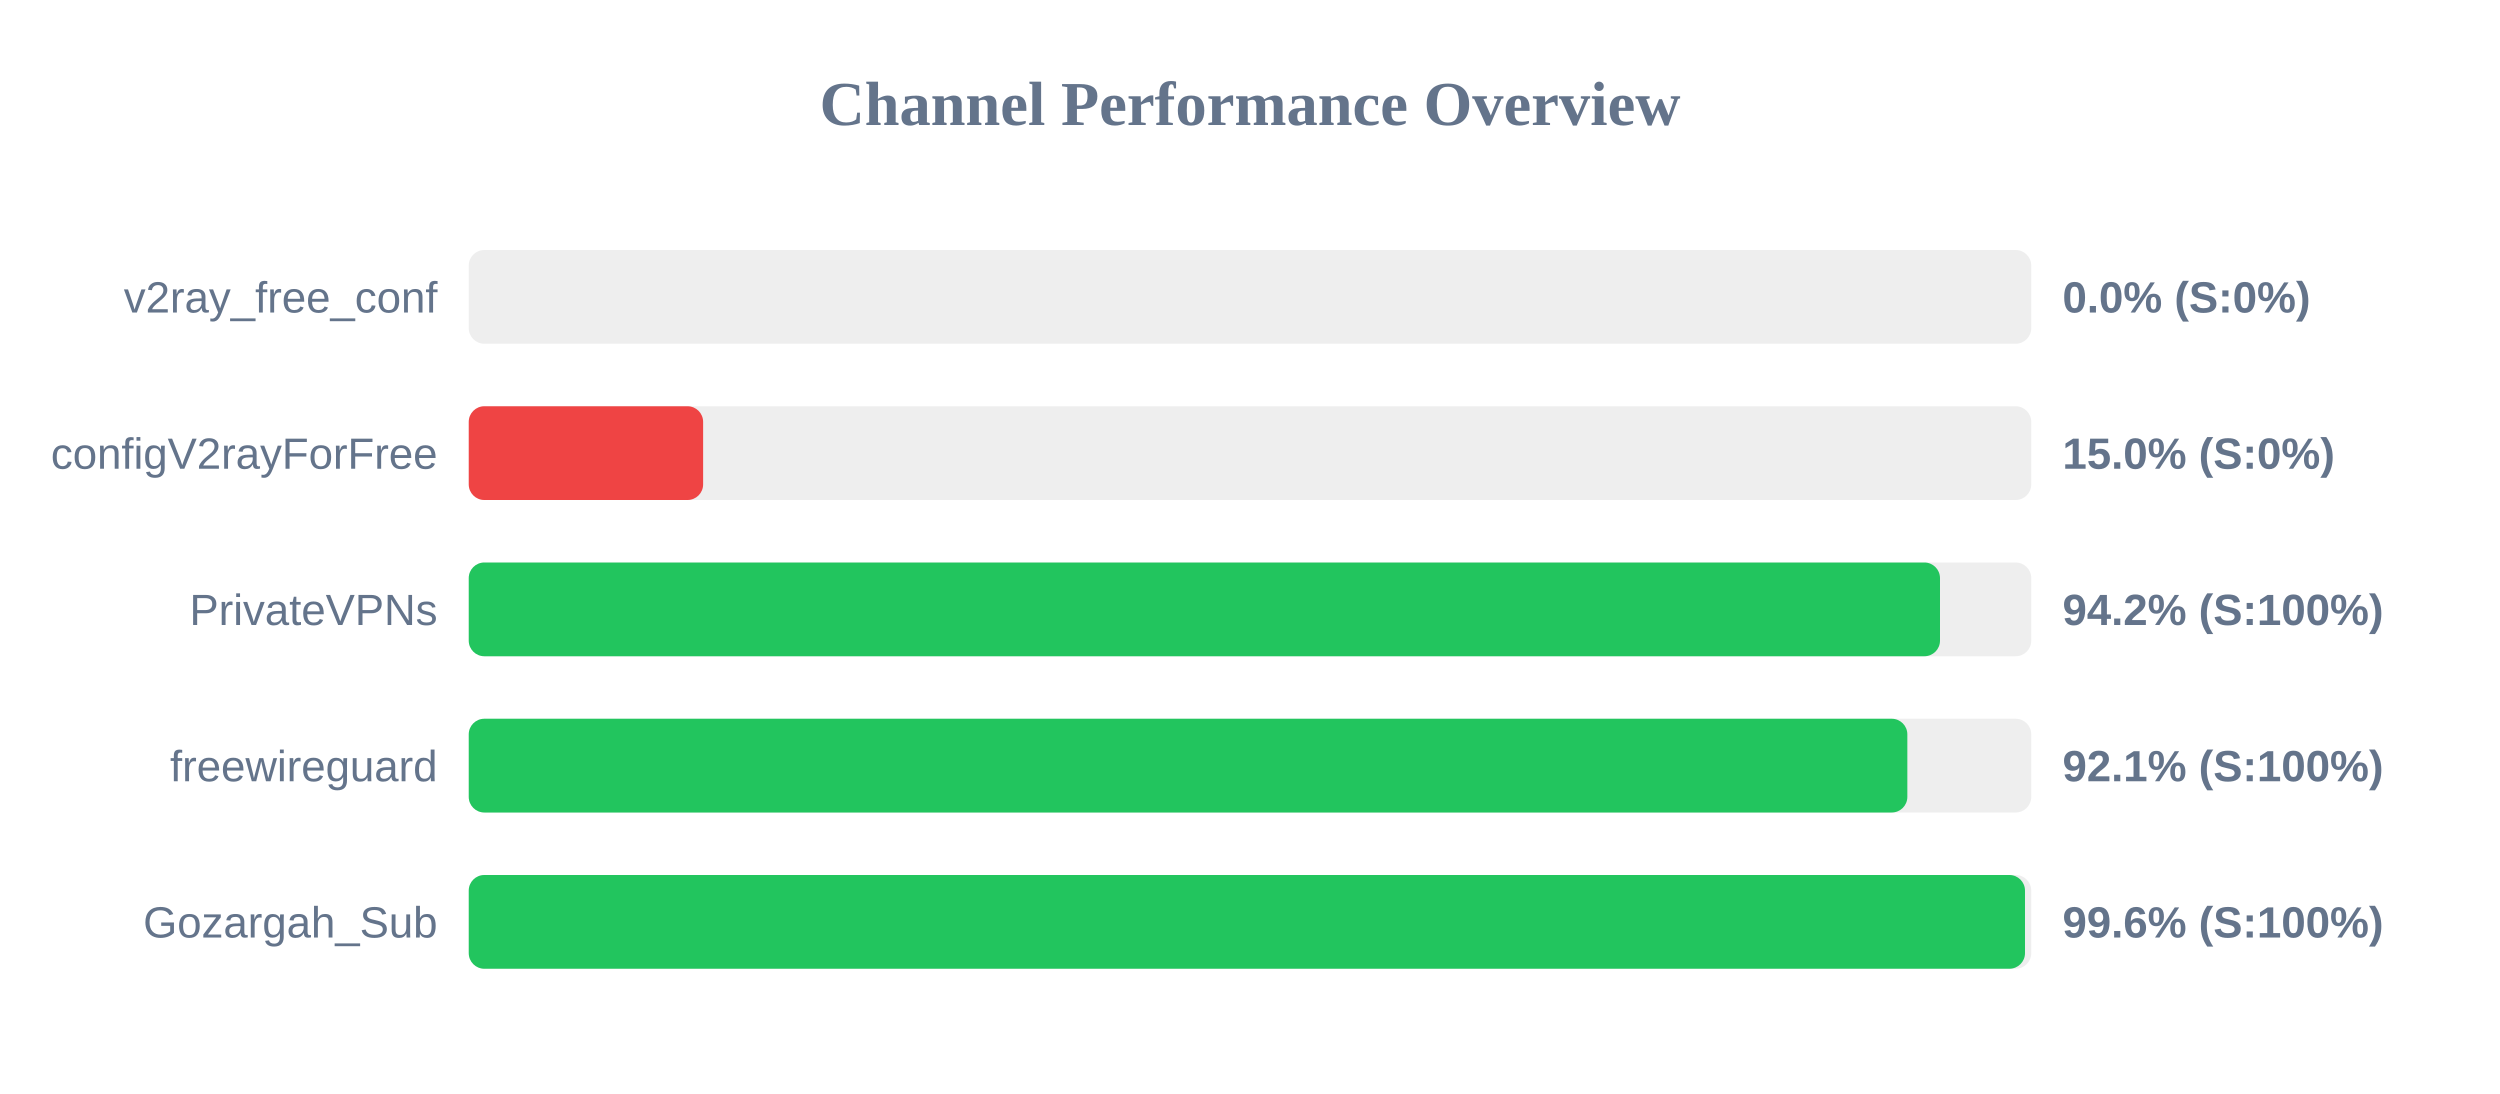
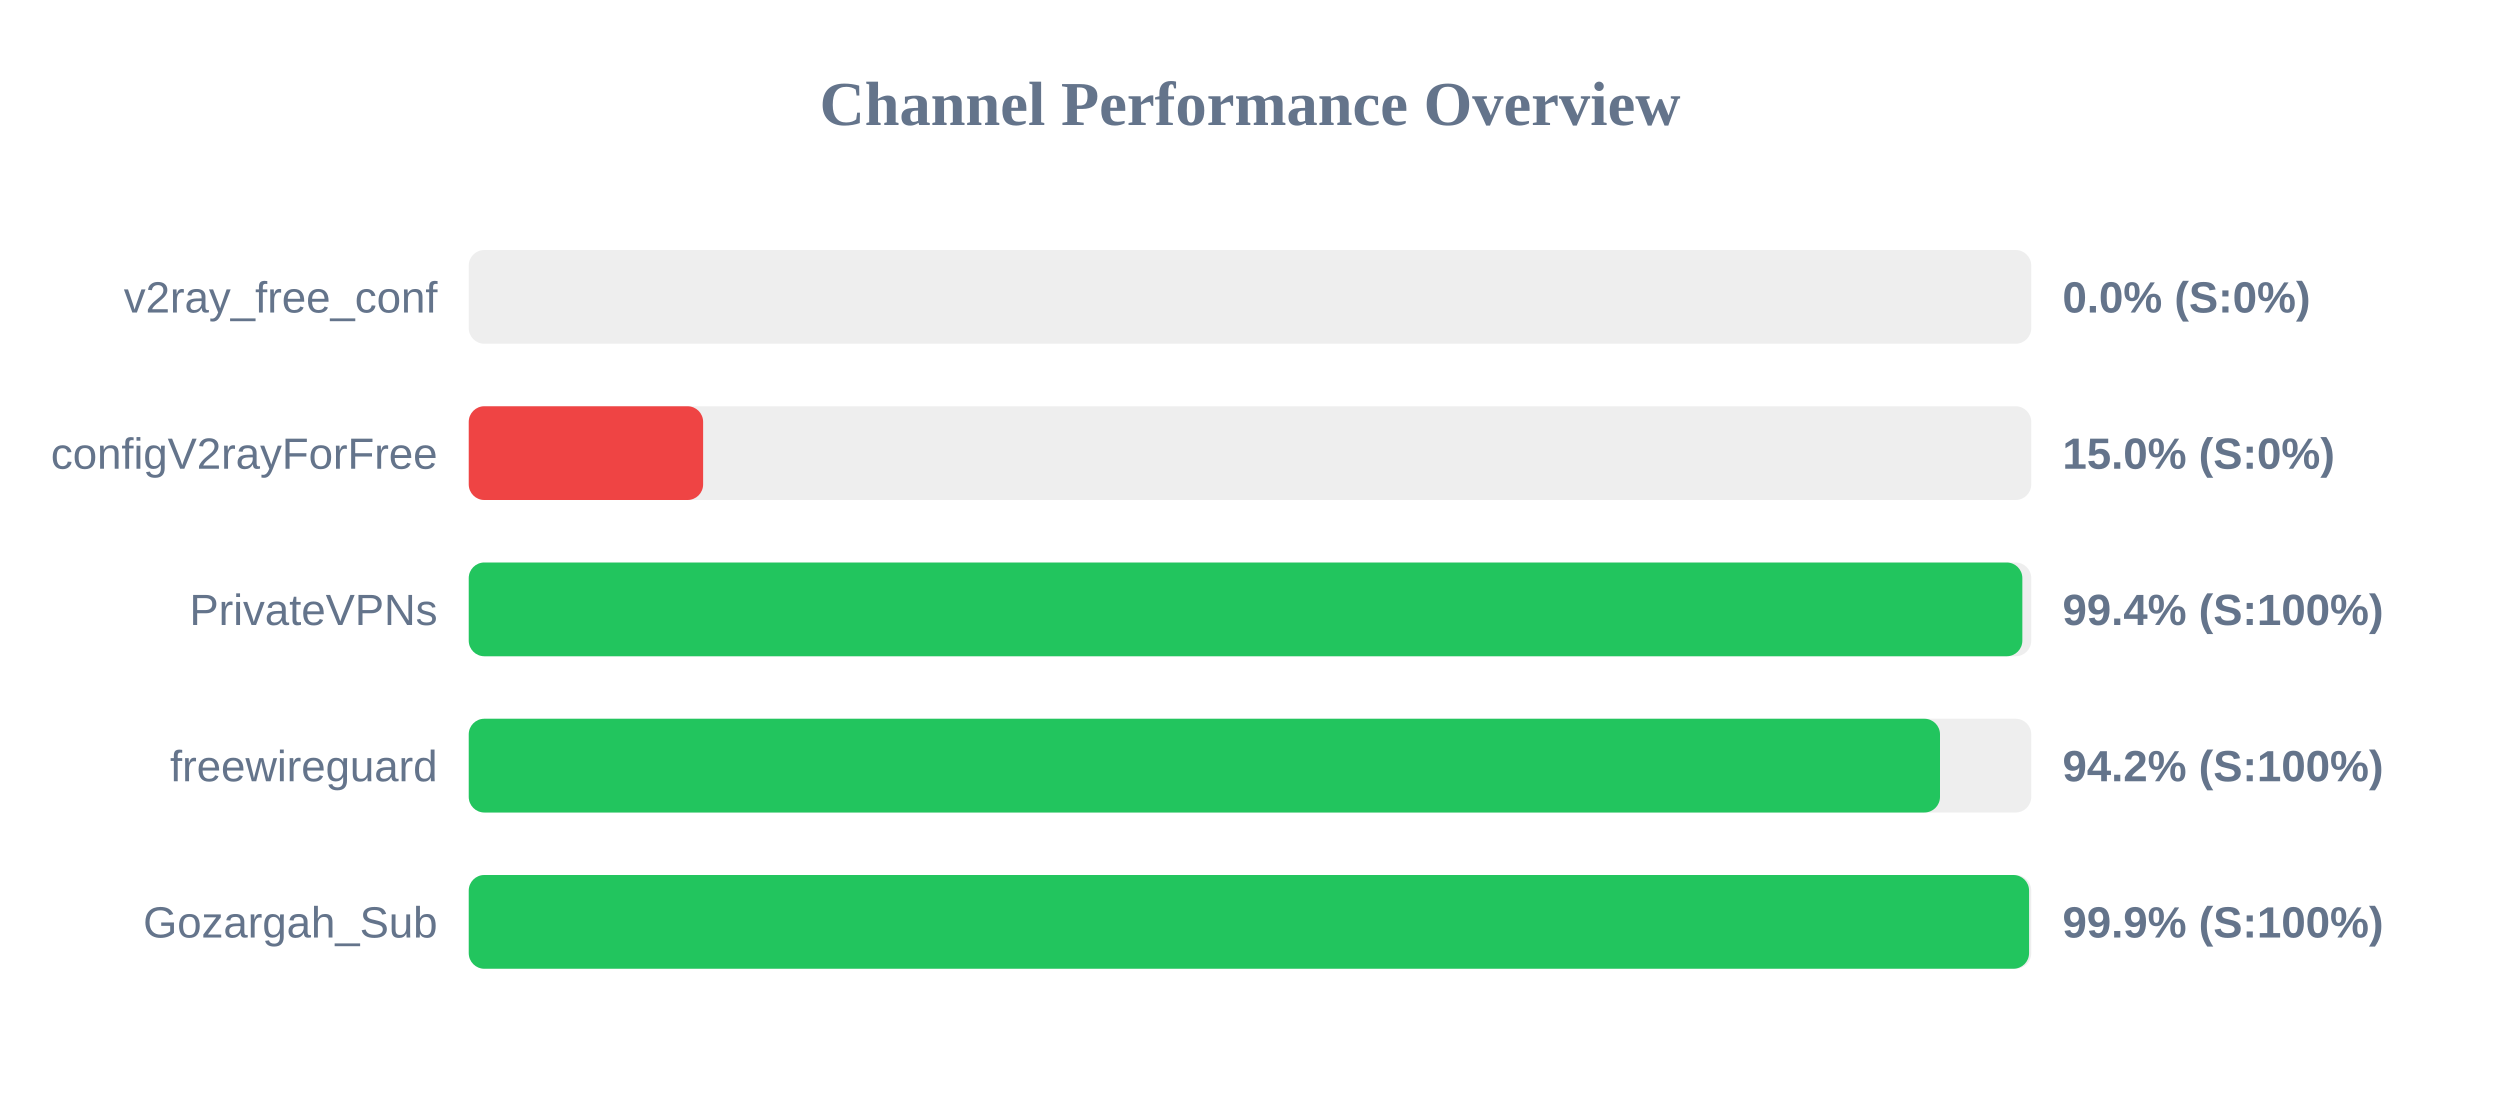
<svg xmlns="http://www.w3.org/2000/svg" width="800" height="350" version="1.1">
  <style>
        .row { font: 14px Arial; fill: #64748b; }
        .score { font: bold 14px Arial; fill: #64748b; }
    </style>
  <text x="400" y="40" text-anchor="middle" font-size="20px" font-weight="bold" fill="#64748b">Channel Performance Overview</text>
  <rect x="150" y="80" width="500" height="30" fill="#eee" rx="5" />
  <rect x="150" y="80" width="0.0" height="30" fill="#ef4444" rx="5" />
  <text x="140" y="100" text-anchor="end" class="row">v2ray_free_conf</text>
  <text x="660" y="100" text-anchor="start" class="score">0.0% (S:0%)</text>
  <rect x="150" y="130" width="500" height="30" fill="#eee" rx="5" />
  <rect x="150" y="130" width="75.0" height="30" fill="#ef4444" rx="5" />
  <text x="140" y="150" text-anchor="end" class="row">configV2rayForFree</text>
  <text x="660" y="150" text-anchor="start" class="score">15.0% (S:0%)</text>
  <rect x="150" y="180" width="500" height="30" fill="#eee" rx="5" />
-   <rect x="150" y="180" width="470.8" height="30" fill="#22c55e" rx="5" />
+   <rect x="150" y="180" width="497.15" height="30" fill="#22c55e" rx="5" />
  <text x="140" y="200" text-anchor="end" class="row">PrivateVPNs</text>
-   <text x="660" y="200" text-anchor="start" class="score">94.2% (S:100%)</text>
+   <text x="660" y="200" text-anchor="start" class="score">99.4% (S:100%)</text>
  <rect x="150" y="230" width="500" height="30" fill="#eee" rx="5" />
-   <rect x="150" y="230" width="460.35" height="30" fill="#22c55e" rx="5" />
+   <rect x="150" y="230" width="470.8" height="30" fill="#22c55e" rx="5" />
  <text x="140" y="250" text-anchor="end" class="row">freewireguard</text>
-   <text x="660" y="250" text-anchor="start" class="score">92.1% (S:100%)</text>
+   <text x="660" y="250" text-anchor="start" class="score">94.2% (S:100%)</text>
  <rect x="150" y="280" width="500" height="30" fill="#eee" rx="5" />
-   <rect x="150" y="280" width="498.0" height="30" fill="#22c55e" rx="5" />
+   <rect x="150" y="280" width="499.3" height="30" fill="#22c55e" rx="5" />
  <text x="140" y="300" text-anchor="end" class="row">Gozargah_Sub</text>
-   <text x="660" y="300" text-anchor="start" class="score">99.6% (S:100%)</text>
+   <text x="660" y="300" text-anchor="start" class="score">99.9% (S:100%)</text>
</svg>
